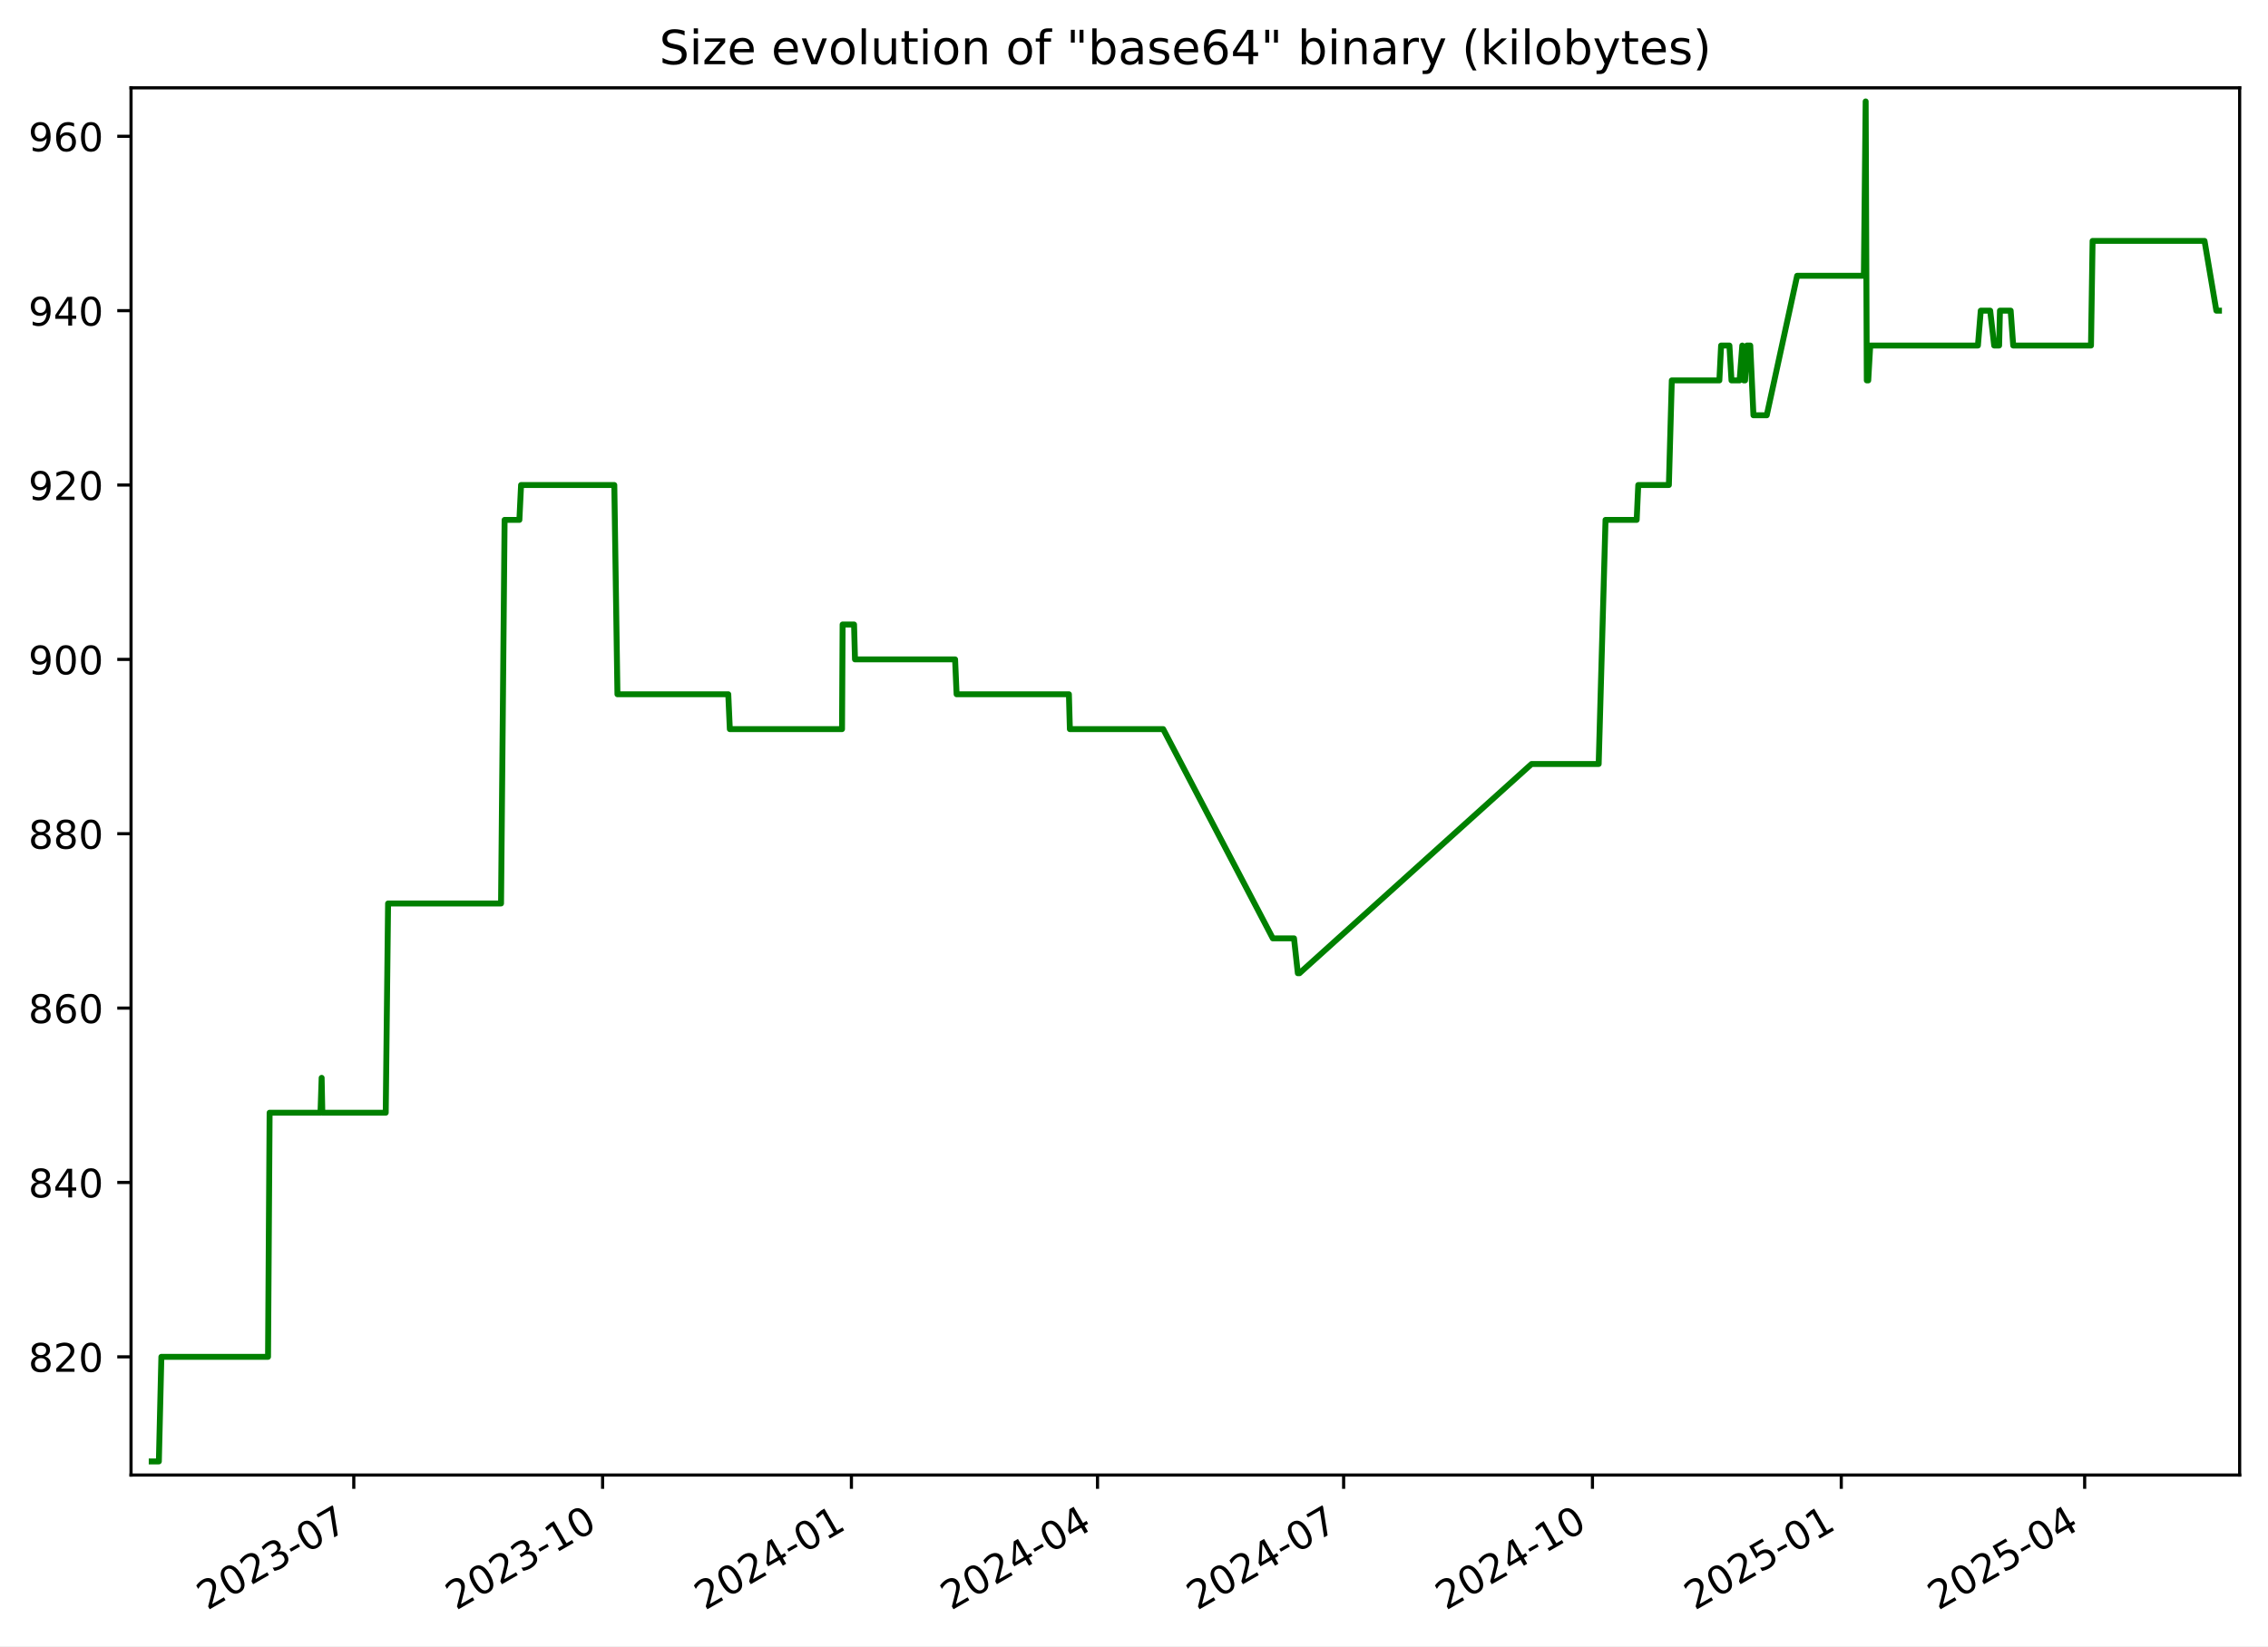
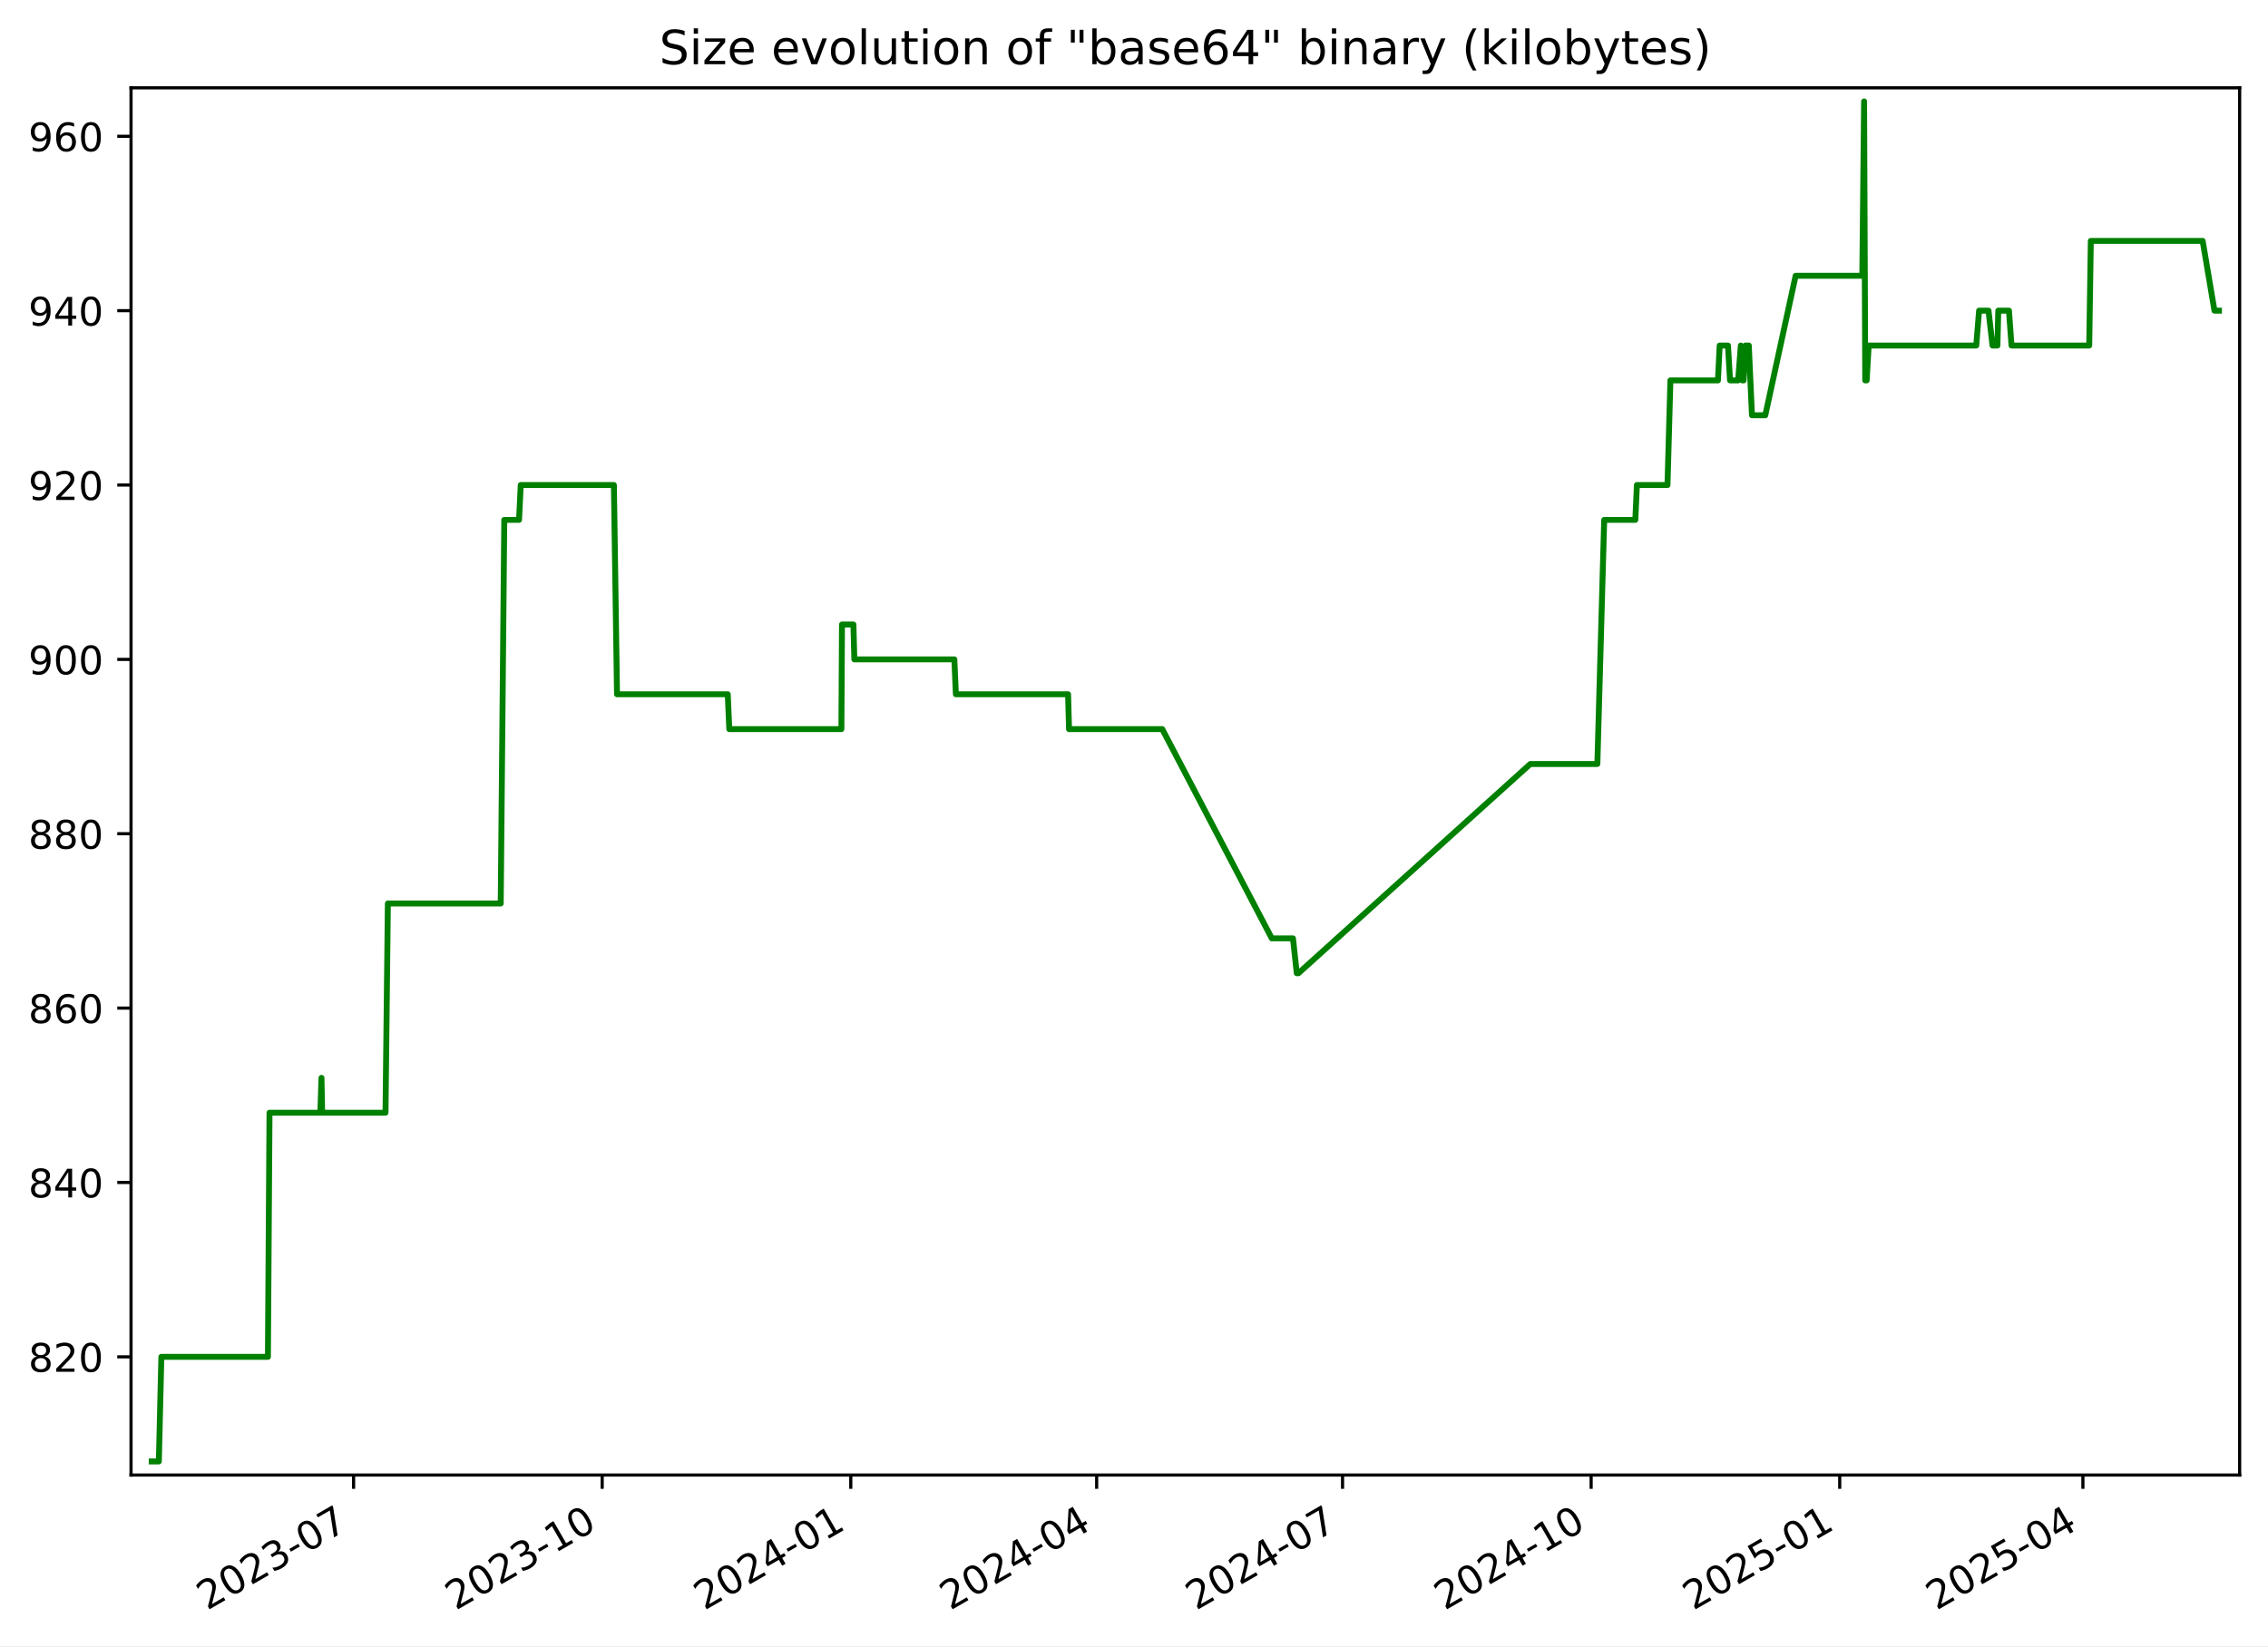
<svg xmlns="http://www.w3.org/2000/svg" xmlns:xlink="http://www.w3.org/1999/xlink" width="576.168pt" height="418.303pt" viewBox="0 0 576.168 418.303" version="1.1">
  <defs>
    <style type="text/css">*{stroke-linejoin: round; stroke-linecap: butt}</style>
  </defs>
  <g id="figure_1">
    <g id="patch_1">
      <path d="M -0 418.303  L 576.168 418.303  L 576.168 0  L -0 0  z " style="fill: #ffffff" />
    </g>
    <g id="axes_1">
      <g id="patch_2">
        <path d="M 33.288 374.83  L 568.967 374.83  L 568.967 22.318  L 33.288 22.318  z " style="fill: #ffffff" />
      </g>
      <g id="matplotlib.axis_1">
        <g id="xtick_1">
          <g id="line2d_1">
            <defs>
-               <path id="m54bf11d009" d="M 0 0  L 0 3.5  " style="stroke: #000000; stroke-width: 0.8" />
+               <path id="m2d1ca0056c" d="M 0 0  L 0 3.5  " style="stroke: #000000; stroke-width: 0.8" />
            </defs>
            <g>
-               <use xlink:href="#m54bf11d009" x="89.877" y="374.83" style="stroke: #000000; stroke-width: 0.8" />
+               <use xlink:href="#m2d1ca0056c" x="89.83" y="374.83" style="stroke: #000000; stroke-width: 0.8" />
            </g>
          </g>
          <g id="text_1">
-             <g transform="translate(52.65185 409.302) rotate(-30) scale(0.1 -0.1)">
+             <g transform="translate(52.60501 409.302) rotate(-30) scale(0.1 -0.1)">
              <defs>
                <path id="DejaVuSans-32" d="M 1228 531  L 3431 531  L 3431 0  L 469 0  L 469 531  Q 828 903 1448 1529  Q 2069 2156 2228 2338  Q 2531 2678 2651 2914  Q 2772 3150 2772 3378  Q 2772 3750 2511 3984  Q 2250 4219 1831 4219  Q 1534 4219 1204 4116  Q 875 4013 500 3803  L 500 4441  Q 881 4594 1212 4672  Q 1544 4750 1819 4750  Q 2544 4750 2975 4387  Q 3406 4025 3406 3419  Q 3406 3131 3298 2873  Q 3191 2616 2906 2266  Q 2828 2175 2409 1742  Q 1991 1309 1228 531  z " transform="scale(0.015625)" />
                <path id="DejaVuSans-30" d="M 2034 4250  Q 1547 4250 1301 3770  Q 1056 3291 1056 2328  Q 1056 1369 1301 889  Q 1547 409 2034 409  Q 2525 409 2770 889  Q 3016 1369 3016 2328  Q 3016 3291 2770 3770  Q 2525 4250 2034 4250  z M 2034 4750  Q 2819 4750 3233 4129  Q 3647 3509 3647 2328  Q 3647 1150 3233 529  Q 2819 -91 2034 -91  Q 1250 -91 836 529  Q 422 1150 422 2328  Q 422 3509 836 4129  Q 1250 4750 2034 4750  z " transform="scale(0.015625)" />
                <path id="DejaVuSans-33" d="M 2597 2516  Q 3050 2419 3304 2112  Q 3559 1806 3559 1356  Q 3559 666 3084 287  Q 2609 -91 1734 -91  Q 1441 -91 1130 -33  Q 819 25 488 141  L 488 750  Q 750 597 1062 519  Q 1375 441 1716 441  Q 2309 441 2620 675  Q 2931 909 2931 1356  Q 2931 1769 2642 2001  Q 2353 2234 1838 2234  L 1294 2234  L 1294 2753  L 1863 2753  Q 2328 2753 2575 2939  Q 2822 3125 2822 3475  Q 2822 3834 2567 4026  Q 2313 4219 1838 4219  Q 1578 4219 1281 4162  Q 984 4106 628 3988  L 628 4550  Q 988 4650 1302 4700  Q 1616 4750 1894 4750  Q 2613 4750 3031 4423  Q 3450 4097 3450 3541  Q 3450 3153 3228 2886  Q 3006 2619 2597 2516  z " transform="scale(0.015625)" />
                <path id="DejaVuSans-2d" d="M 313 2009  L 1997 2009  L 1997 1497  L 313 1497  L 313 2009  z " transform="scale(0.015625)" />
                <path id="DejaVuSans-37" d="M 525 4666  L 3525 4666  L 3525 4397  L 1831 0  L 1172 0  L 2766 4134  L 525 4134  L 525 4666  z " transform="scale(0.015625)" />
              </defs>
              <use xlink:href="#DejaVuSans-32" />
              <use xlink:href="#DejaVuSans-30" x="63.623" />
              <use xlink:href="#DejaVuSans-32" x="127.246" />
              <use xlink:href="#DejaVuSans-33" x="190.869" />
              <use xlink:href="#DejaVuSans-2d" x="254.492" />
              <use xlink:href="#DejaVuSans-30" x="290.576" />
              <use xlink:href="#DejaVuSans-37" x="354.199" />
            </g>
          </g>
        </g>
        <g id="xtick_2">
          <g id="line2d_2">
            <g>
-               <use xlink:href="#m54bf11d009" x="153.086" y="374.83" style="stroke: #000000; stroke-width: 0.8" />
+               <use xlink:href="#m2d1ca0056c" x="152.982" y="374.83" style="stroke: #000000; stroke-width: 0.8" />
            </g>
          </g>
          <g id="text_2">
-             <g transform="translate(115.8612 409.302) rotate(-30) scale(0.1 -0.1)">
+             <g transform="translate(115.7567 409.302) rotate(-30) scale(0.1 -0.1)">
              <defs>
                <path id="DejaVuSans-31" d="M 794 531  L 1825 531  L 1825 4091  L 703 3866  L 703 4441  L 1819 4666  L 2450 4666  L 2450 531  L 3481 531  L 3481 0  L 794 0  L 794 531  z " transform="scale(0.015625)" />
              </defs>
              <use xlink:href="#DejaVuSans-32" />
              <use xlink:href="#DejaVuSans-30" x="63.623" />
              <use xlink:href="#DejaVuSans-32" x="127.246" />
              <use xlink:href="#DejaVuSans-33" x="190.869" />
              <use xlink:href="#DejaVuSans-2d" x="254.492" />
              <use xlink:href="#DejaVuSans-31" x="290.576" />
              <use xlink:href="#DejaVuSans-30" x="354.199" />
            </g>
          </g>
        </g>
        <g id="xtick_3">
          <g id="line2d_3">
            <g>
-               <use xlink:href="#m54bf11d009" x="216.295" y="374.83" style="stroke: #000000; stroke-width: 0.8" />
+               <use xlink:href="#m2d1ca0056c" x="216.133" y="374.83" style="stroke: #000000; stroke-width: 0.8" />
            </g>
          </g>
          <g id="text_3">
-             <g transform="translate(179.0706 409.302) rotate(-30) scale(0.1 -0.1)">
+             <g transform="translate(178.9084 409.302) rotate(-30) scale(0.1 -0.1)">
              <defs>
                <path id="DejaVuSans-34" d="M 2419 4116  L 825 1625  L 2419 1625  L 2419 4116  z M 2253 4666  L 3047 4666  L 3047 1625  L 3713 1625  L 3713 1100  L 3047 1100  L 3047 0  L 2419 0  L 2419 1100  L 313 1100  L 313 1709  L 2253 4666  z " transform="scale(0.015625)" />
              </defs>
              <use xlink:href="#DejaVuSans-32" />
              <use xlink:href="#DejaVuSans-30" x="63.623" />
              <use xlink:href="#DejaVuSans-32" x="127.246" />
              <use xlink:href="#DejaVuSans-34" x="190.869" />
              <use xlink:href="#DejaVuSans-2d" x="254.492" />
              <use xlink:href="#DejaVuSans-30" x="290.576" />
              <use xlink:href="#DejaVuSans-31" x="354.199" />
            </g>
          </g>
        </g>
        <g id="xtick_4">
          <g id="line2d_4">
            <g>
-               <use xlink:href="#m54bf11d009" x="278.818" y="374.83" style="stroke: #000000; stroke-width: 0.8" />
+               <use xlink:href="#m2d1ca0056c" x="278.599" y="374.83" style="stroke: #000000; stroke-width: 0.8" />
            </g>
          </g>
          <g id="text_4">
-             <g transform="translate(241.5929 409.302) rotate(-30) scale(0.1 -0.1)">
+             <g transform="translate(241.3737 409.302) rotate(-30) scale(0.1 -0.1)">
              <use xlink:href="#DejaVuSans-32" />
              <use xlink:href="#DejaVuSans-30" x="63.623" />
              <use xlink:href="#DejaVuSans-32" x="127.246" />
              <use xlink:href="#DejaVuSans-34" x="190.869" />
              <use xlink:href="#DejaVuSans-2d" x="254.492" />
              <use xlink:href="#DejaVuSans-30" x="290.576" />
              <use xlink:href="#DejaVuSans-34" x="354.199" />
            </g>
          </g>
        </g>
        <g id="xtick_5">
          <g id="line2d_5">
            <g>
-               <use xlink:href="#m54bf11d009" x="341.34" y="374.83" style="stroke: #000000; stroke-width: 0.8" />
+               <use xlink:href="#m2d1ca0056c" x="341.064" y="374.83" style="stroke: #000000; stroke-width: 0.8" />
            </g>
          </g>
          <g id="text_5">
-             <g transform="translate(304.1152 409.302) rotate(-30) scale(0.1 -0.1)">
+             <g transform="translate(303.839 409.302) rotate(-30) scale(0.1 -0.1)">
              <use xlink:href="#DejaVuSans-32" />
              <use xlink:href="#DejaVuSans-30" x="63.623" />
              <use xlink:href="#DejaVuSans-32" x="127.246" />
              <use xlink:href="#DejaVuSans-34" x="190.869" />
              <use xlink:href="#DejaVuSans-2d" x="254.492" />
              <use xlink:href="#DejaVuSans-30" x="290.576" />
              <use xlink:href="#DejaVuSans-37" x="354.199" />
            </g>
          </g>
        </g>
        <g id="xtick_6">
          <g id="line2d_6">
            <g>
-               <use xlink:href="#m54bf11d009" x="404.549" y="374.83" style="stroke: #000000; stroke-width: 0.8" />
+               <use xlink:href="#m2d1ca0056c" x="404.216" y="374.83" style="stroke: #000000; stroke-width: 0.8" />
            </g>
          </g>
          <g id="text_6">
-             <g transform="translate(367.3246 409.302) rotate(-30) scale(0.1 -0.1)">
+             <g transform="translate(366.9907 409.302) rotate(-30) scale(0.1 -0.1)">
              <use xlink:href="#DejaVuSans-32" />
              <use xlink:href="#DejaVuSans-30" x="63.623" />
              <use xlink:href="#DejaVuSans-32" x="127.246" />
              <use xlink:href="#DejaVuSans-34" x="190.869" />
              <use xlink:href="#DejaVuSans-2d" x="254.492" />
              <use xlink:href="#DejaVuSans-31" x="290.576" />
              <use xlink:href="#DejaVuSans-30" x="354.199" />
            </g>
          </g>
        </g>
        <g id="xtick_7">
          <g id="line2d_7">
            <g>
-               <use xlink:href="#m54bf11d009" x="467.759" y="374.83" style="stroke: #000000; stroke-width: 0.8" />
+               <use xlink:href="#m2d1ca0056c" x="467.367" y="374.83" style="stroke: #000000; stroke-width: 0.8" />
            </g>
          </g>
          <g id="text_7">
-             <g transform="translate(430.534 409.302) rotate(-30) scale(0.1 -0.1)">
+             <g transform="translate(430.1424 409.302) rotate(-30) scale(0.1 -0.1)">
              <defs>
                <path id="DejaVuSans-35" d="M 691 4666  L 3169 4666  L 3169 4134  L 1269 4134  L 1269 2991  Q 1406 3038 1543 3061  Q 1681 3084 1819 3084  Q 2600 3084 3056 2656  Q 3513 2228 3513 1497  Q 3513 744 3044 326  Q 2575 -91 1722 -91  Q 1428 -91 1123 -41  Q 819 9 494 109  L 494 744  Q 775 591 1075 516  Q 1375 441 1709 441  Q 2250 441 2565 725  Q 2881 1009 2881 1497  Q 2881 1984 2565 2268  Q 2250 2553 1709 2553  Q 1456 2553 1204 2497  Q 953 2441 691 2322  L 691 4666  z " transform="scale(0.015625)" />
              </defs>
              <use xlink:href="#DejaVuSans-32" />
              <use xlink:href="#DejaVuSans-30" x="63.623" />
              <use xlink:href="#DejaVuSans-32" x="127.246" />
              <use xlink:href="#DejaVuSans-35" x="190.869" />
              <use xlink:href="#DejaVuSans-2d" x="254.492" />
              <use xlink:href="#DejaVuSans-30" x="290.576" />
              <use xlink:href="#DejaVuSans-31" x="354.199" />
            </g>
          </g>
        </g>
        <g id="xtick_8">
          <g id="line2d_8">
            <g>
-               <use xlink:href="#m54bf11d009" x="529.594" y="374.83" style="stroke: #000000; stroke-width: 0.8" />
+               <use xlink:href="#m2d1ca0056c" x="529.146" y="374.83" style="stroke: #000000; stroke-width: 0.8" />
            </g>
          </g>
          <g id="text_8">
-             <g transform="translate(492.3692 409.302) rotate(-30) scale(0.1 -0.1)">
+             <g transform="translate(491.9213 409.302) rotate(-30) scale(0.1 -0.1)">
              <use xlink:href="#DejaVuSans-32" />
              <use xlink:href="#DejaVuSans-30" x="63.623" />
              <use xlink:href="#DejaVuSans-32" x="127.246" />
              <use xlink:href="#DejaVuSans-35" x="190.869" />
              <use xlink:href="#DejaVuSans-2d" x="254.492" />
              <use xlink:href="#DejaVuSans-30" x="290.576" />
              <use xlink:href="#DejaVuSans-34" x="354.199" />
            </g>
          </g>
        </g>
      </g>
      <g id="matplotlib.axis_2">
        <g id="ytick_1">
          <g id="line2d_9">
            <defs>
-               <path id="m7eeddc4398" d="M 0 0  L -3.5 0  " style="stroke: #000000; stroke-width: 0.8" />
+               <path id="m759586b721" d="M 0 0  L -3.5 0  " style="stroke: #000000; stroke-width: 0.8" />
            </defs>
            <g>
-               <use xlink:href="#m7eeddc4398" x="33.288" y="344.79" style="stroke: #000000; stroke-width: 0.8" />
+               <use xlink:href="#m759586b721" x="33.288" y="344.79" style="stroke: #000000; stroke-width: 0.8" />
            </g>
          </g>
          <g id="text_9">
            <g transform="translate(7.2 348.5887) scale(0.1 -0.1)">
              <defs>
                <path id="DejaVuSans-38" d="M 2034 2216  Q 1584 2216 1326 1975  Q 1069 1734 1069 1313  Q 1069 891 1326 650  Q 1584 409 2034 409  Q 2484 409 2743 651  Q 3003 894 3003 1313  Q 3003 1734 2745 1975  Q 2488 2216 2034 2216  z M 1403 2484  Q 997 2584 770 2862  Q 544 3141 544 3541  Q 544 4100 942 4425  Q 1341 4750 2034 4750  Q 2731 4750 3128 4425  Q 3525 4100 3525 3541  Q 3525 3141 3298 2862  Q 3072 2584 2669 2484  Q 3125 2378 3379 2068  Q 3634 1759 3634 1313  Q 3634 634 3220 271  Q 2806 -91 2034 -91  Q 1263 -91 848 271  Q 434 634 434 1313  Q 434 1759 690 2068  Q 947 2378 1403 2484  z M 1172 3481  Q 1172 3119 1398 2916  Q 1625 2713 2034 2713  Q 2441 2713 2670 2916  Q 2900 3119 2900 3481  Q 2900 3844 2670 4047  Q 2441 4250 2034 4250  Q 1625 4250 1398 4047  Q 1172 3844 1172 3481  z " transform="scale(0.015625)" />
              </defs>
              <use xlink:href="#DejaVuSans-38" />
              <use xlink:href="#DejaVuSans-32" x="63.623" />
              <use xlink:href="#DejaVuSans-30" x="127.246" />
            </g>
          </g>
        </g>
        <g id="ytick_2">
          <g id="line2d_10">
            <g>
-               <use xlink:href="#m7eeddc4398" x="33.288" y="300.482" style="stroke: #000000; stroke-width: 0.8" />
+               <use xlink:href="#m759586b721" x="33.288" y="300.482" style="stroke: #000000; stroke-width: 0.8" />
            </g>
          </g>
          <g id="text_10">
            <g transform="translate(7.2 304.281) scale(0.1 -0.1)">
              <use xlink:href="#DejaVuSans-38" />
              <use xlink:href="#DejaVuSans-34" x="63.623" />
              <use xlink:href="#DejaVuSans-30" x="127.246" />
            </g>
          </g>
        </g>
        <g id="ytick_3">
          <g id="line2d_11">
            <g>
-               <use xlink:href="#m7eeddc4398" x="33.288" y="256.174" style="stroke: #000000; stroke-width: 0.8" />
+               <use xlink:href="#m759586b721" x="33.288" y="256.174" style="stroke: #000000; stroke-width: 0.8" />
            </g>
          </g>
          <g id="text_11">
            <g transform="translate(7.2 259.9733) scale(0.1 -0.1)">
              <defs>
                <path id="DejaVuSans-36" d="M 2113 2584  Q 1688 2584 1439 2293  Q 1191 2003 1191 1497  Q 1191 994 1439 701  Q 1688 409 2113 409  Q 2538 409 2786 701  Q 3034 994 3034 1497  Q 3034 2003 2786 2293  Q 2538 2584 2113 2584  z M 3366 4563  L 3366 3988  Q 3128 4100 2886 4159  Q 2644 4219 2406 4219  Q 1781 4219 1451 3797  Q 1122 3375 1075 2522  Q 1259 2794 1537 2939  Q 1816 3084 2150 3084  Q 2853 3084 3261 2657  Q 3669 2231 3669 1497  Q 3669 778 3244 343  Q 2819 -91 2113 -91  Q 1303 -91 875 529  Q 447 1150 447 2328  Q 447 3434 972 4092  Q 1497 4750 2381 4750  Q 2619 4750 2861 4703  Q 3103 4656 3366 4563  z " transform="scale(0.015625)" />
              </defs>
              <use xlink:href="#DejaVuSans-38" />
              <use xlink:href="#DejaVuSans-36" x="63.623" />
              <use xlink:href="#DejaVuSans-30" x="127.246" />
            </g>
          </g>
        </g>
        <g id="ytick_4">
          <g id="line2d_12">
            <g>
-               <use xlink:href="#m7eeddc4398" x="33.288" y="211.866" style="stroke: #000000; stroke-width: 0.8" />
+               <use xlink:href="#m759586b721" x="33.288" y="211.866" style="stroke: #000000; stroke-width: 0.8" />
            </g>
          </g>
          <g id="text_12">
            <g transform="translate(7.2 215.6657) scale(0.1 -0.1)">
              <use xlink:href="#DejaVuSans-38" />
              <use xlink:href="#DejaVuSans-38" x="63.623" />
              <use xlink:href="#DejaVuSans-30" x="127.246" />
            </g>
          </g>
        </g>
        <g id="ytick_5">
          <g id="line2d_13">
            <g>
-               <use xlink:href="#m7eeddc4398" x="33.288" y="167.559" style="stroke: #000000; stroke-width: 0.8" />
+               <use xlink:href="#m759586b721" x="33.288" y="167.559" style="stroke: #000000; stroke-width: 0.8" />
            </g>
          </g>
          <g id="text_13">
            <g transform="translate(7.2 171.358) scale(0.1 -0.1)">
              <defs>
                <path id="DejaVuSans-39" d="M 703 97  L 703 672  Q 941 559 1184 500  Q 1428 441 1663 441  Q 2288 441 2617 861  Q 2947 1281 2994 2138  Q 2813 1869 2534 1725  Q 2256 1581 1919 1581  Q 1219 1581 811 2004  Q 403 2428 403 3163  Q 403 3881 828 4315  Q 1253 4750 1959 4750  Q 2769 4750 3195 4129  Q 3622 3509 3622 2328  Q 3622 1225 3098 567  Q 2575 -91 1691 -91  Q 1453 -91 1209 -44  Q 966 3 703 97  z M 1959 2075  Q 2384 2075 2632 2365  Q 2881 2656 2881 3163  Q 2881 3666 2632 3958  Q 2384 4250 1959 4250  Q 1534 4250 1286 3958  Q 1038 3666 1038 3163  Q 1038 2656 1286 2365  Q 1534 2075 1959 2075  z " transform="scale(0.015625)" />
              </defs>
              <use xlink:href="#DejaVuSans-39" />
              <use xlink:href="#DejaVuSans-30" x="63.623" />
              <use xlink:href="#DejaVuSans-30" x="127.246" />
            </g>
          </g>
        </g>
        <g id="ytick_6">
          <g id="line2d_14">
            <g>
-               <use xlink:href="#m7eeddc4398" x="33.288" y="123.251" style="stroke: #000000; stroke-width: 0.8" />
+               <use xlink:href="#m759586b721" x="33.288" y="123.251" style="stroke: #000000; stroke-width: 0.8" />
            </g>
          </g>
          <g id="text_14">
            <g transform="translate(7.2 127.0503) scale(0.1 -0.1)">
              <use xlink:href="#DejaVuSans-39" />
              <use xlink:href="#DejaVuSans-32" x="63.623" />
              <use xlink:href="#DejaVuSans-30" x="127.246" />
            </g>
          </g>
        </g>
        <g id="ytick_7">
          <g id="line2d_15">
            <g>
-               <use xlink:href="#m7eeddc4398" x="33.288" y="78.943" style="stroke: #000000; stroke-width: 0.8" />
+               <use xlink:href="#m759586b721" x="33.288" y="78.943" style="stroke: #000000; stroke-width: 0.8" />
            </g>
          </g>
          <g id="text_15">
            <g transform="translate(7.2 82.74258) scale(0.1 -0.1)">
              <use xlink:href="#DejaVuSans-39" />
              <use xlink:href="#DejaVuSans-34" x="63.623" />
              <use xlink:href="#DejaVuSans-30" x="127.246" />
            </g>
          </g>
        </g>
        <g id="ytick_8">
          <g id="line2d_16">
            <g>
-               <use xlink:href="#m7eeddc4398" x="33.288" y="34.636" style="stroke: #000000; stroke-width: 0.8" />
+               <use xlink:href="#m759586b721" x="33.288" y="34.636" style="stroke: #000000; stroke-width: 0.8" />
            </g>
          </g>
          <g id="text_16">
            <g transform="translate(7.2 38.43488) scale(0.1 -0.1)">
              <use xlink:href="#DejaVuSans-39" />
              <use xlink:href="#DejaVuSans-36" x="63.623" />
              <use xlink:href="#DejaVuSans-30" x="127.246" />
            </g>
          </g>
        </g>
      </g>
      <g id="line2d_17">
-         <path d="M 38.539 371.374  L 40.358 371.374  L 40.994 344.79  L 68.092 344.79  L 68.494 282.759  L 81.42 282.759  L 81.712 273.897  L 81.886 282.759  L 97.991 282.759  L 98.589 229.59  L 127.286 229.59  L 128.191 132.113  L 131.946 132.113  L 132.375 123.251  L 156.061 123.251  L 156.858 176.42  L 185.013 176.42  L 185.406 185.282  L 213.911 185.282  L 214.059 158.697  L 216.966 158.697  L 217.203 167.559  L 242.634 167.559  L 243.02 176.42  L 271.548 176.42  L 271.792 185.282  L 295.5 185.282  L 323.347 238.451  L 328.736 238.451  L 329.704 247.313  L 330.122 247.313  L 389.08 194.143  L 406.133 194.143  L 407.872 132.113  L 415.787 132.113  L 416.187 123.251  L 423.965 123.251  L 424.708 96.666  L 436.792 96.666  L 437.233 87.805  L 439.343 87.805  L 439.873 96.666  L 441.934 96.666  L 442.612 87.805  L 443.001 96.666  L 443.322 96.666  L 443.779 87.805  L 444.641 87.805  L 445.447 105.528  L 448.83 105.528  L 456.547 70.082  L 473.499 70.082  L 473.958 25.774  L 474.246 96.666  L 474.611 96.666  L 475.118 87.805  L 502.475 87.805  L 503.196 78.943  L 505.59 78.943  L 506.606 87.805  L 507.858 87.805  L 508.074 78.943  L 510.794 78.943  L 511.441 87.805  L 531.201 87.805  L 531.606 61.22  L 560.046 61.22  L 563.049 78.943  L 563.716 78.943  L 563.716 78.943  " clip-path="url(#p52023d5070)" style="fill: none; stroke: #008000; stroke-width: 1.5; stroke-linecap: square" />
+         <path d="M 38.539 371.374  L 40.356 371.374  L 40.992 344.79  L 68.065 344.79  L 68.467 282.759  L 81.381 282.759  L 81.672 273.897  L 81.846 282.759  L 97.936 282.759  L 98.534 229.59  L 127.205 229.59  L 128.109 132.113  L 131.86 132.113  L 132.29 123.251  L 155.954 123.251  L 156.75 176.42  L 184.879 176.42  L 185.272 185.282  L 213.751 185.282  L 213.899 158.697  L 216.803 158.697  L 217.04 167.559  L 242.448 167.559  L 242.833 176.42  L 271.336 176.42  L 271.58 185.282  L 295.266 185.282  L 323.087 238.451  L 328.472 238.451  L 329.438 247.313  L 329.856 247.313  L 388.761 194.143  L 405.797 194.143  L 407.535 132.113  L 415.443 132.113  L 415.843 123.251  L 423.613 123.251  L 424.355 96.666  L 436.429 96.666  L 436.87 87.805  L 438.978 87.805  L 439.507 96.666  L 441.566 96.666  L 442.243 87.805  L 442.632 96.666  L 442.952 96.666  L 443.409 87.805  L 444.27 87.805  L 445.076 105.528  L 448.456 105.528  L 456.166 70.082  L 473.103 70.082  L 473.56 25.774  L 473.848 96.666  L 474.213 96.666  L 474.719 87.805  L 502.051 87.805  L 502.772 78.943  L 505.164 78.943  L 506.179 87.805  L 507.43 87.805  L 507.646 78.943  L 510.363 78.943  L 511.01 87.805  L 530.752 87.805  L 531.156 61.22  L 559.571 61.22  L 562.57 78.943  L 563.716 78.943  L 563.716 78.943  " clip-path="url(#p41999ef18a)" style="fill: none; stroke: #008000; stroke-width: 1.5; stroke-linecap: square" />
      </g>
      <g id="patch_3">
        <path d="M 33.288 374.83  L 33.288 22.318  " style="fill: none; stroke: #000000; stroke-width: 0.8; stroke-linejoin: miter; stroke-linecap: square" />
      </g>
      <g id="patch_4">
        <path d="M 568.967 374.83  L 568.967 22.318  " style="fill: none; stroke: #000000; stroke-width: 0.8; stroke-linejoin: miter; stroke-linecap: square" />
      </g>
      <g id="patch_5">
        <path d="M 33.288 374.83  L 568.967 374.83  " style="fill: none; stroke: #000000; stroke-width: 0.8; stroke-linejoin: miter; stroke-linecap: square" />
      </g>
      <g id="patch_6">
        <path d="M 33.288 22.318  L 568.967 22.318  " style="fill: none; stroke: #000000; stroke-width: 0.8; stroke-linejoin: miter; stroke-linecap: square" />
      </g>
      <g id="text_17">
        <g transform="translate(167.4934 16.31812) scale(0.12 -0.12)">
          <defs>
            <path id="DejaVuSans-53" d="M 3425 4513  L 3425 3897  Q 3066 4069 2747 4153  Q 2428 4238 2131 4238  Q 1616 4238 1336 4038  Q 1056 3838 1056 3469  Q 1056 3159 1242 3001  Q 1428 2844 1947 2747  L 2328 2669  Q 3034 2534 3370 2195  Q 3706 1856 3706 1288  Q 3706 609 3251 259  Q 2797 -91 1919 -91  Q 1588 -91 1214 -16  Q 841 59 441 206  L 441 856  Q 825 641 1194 531  Q 1563 422 1919 422  Q 2459 422 2753 634  Q 3047 847 3047 1241  Q 3047 1584 2836 1778  Q 2625 1972 2144 2069  L 1759 2144  Q 1053 2284 737 2584  Q 422 2884 422 3419  Q 422 4038 858 4394  Q 1294 4750 2059 4750  Q 2388 4750 2728 4690  Q 3069 4631 3425 4513  z " transform="scale(0.015625)" />
            <path id="DejaVuSans-69" d="M 603 3500  L 1178 3500  L 1178 0  L 603 0  L 603 3500  z M 603 4863  L 1178 4863  L 1178 4134  L 603 4134  L 603 4863  z " transform="scale(0.015625)" />
            <path id="DejaVuSans-7a" d="M 353 3500  L 3084 3500  L 3084 2975  L 922 459  L 3084 459  L 3084 0  L 275 0  L 275 525  L 2438 3041  L 353 3041  L 353 3500  z " transform="scale(0.015625)" />
            <path id="DejaVuSans-65" d="M 3597 1894  L 3597 1613  L 953 1613  Q 991 1019 1311 708  Q 1631 397 2203 397  Q 2534 397 2845 478  Q 3156 559 3463 722  L 3463 178  Q 3153 47 2828 -22  Q 2503 -91 2169 -91  Q 1331 -91 842 396  Q 353 884 353 1716  Q 353 2575 817 3079  Q 1281 3584 2069 3584  Q 2775 3584 3186 3129  Q 3597 2675 3597 1894  z M 3022 2063  Q 3016 2534 2758 2815  Q 2500 3097 2075 3097  Q 1594 3097 1305 2825  Q 1016 2553 972 2059  L 3022 2063  z " transform="scale(0.015625)" />
            <path id="DejaVuSans-20" transform="scale(0.015625)" />
            <path id="DejaVuSans-76" d="M 191 3500  L 800 3500  L 1894 563  L 2988 3500  L 3597 3500  L 2284 0  L 1503 0  L 191 3500  z " transform="scale(0.015625)" />
            <path id="DejaVuSans-6f" d="M 1959 3097  Q 1497 3097 1228 2736  Q 959 2375 959 1747  Q 959 1119 1226 758  Q 1494 397 1959 397  Q 2419 397 2687 759  Q 2956 1122 2956 1747  Q 2956 2369 2687 2733  Q 2419 3097 1959 3097  z M 1959 3584  Q 2709 3584 3137 3096  Q 3566 2609 3566 1747  Q 3566 888 3137 398  Q 2709 -91 1959 -91  Q 1206 -91 779 398  Q 353 888 353 1747  Q 353 2609 779 3096  Q 1206 3584 1959 3584  z " transform="scale(0.015625)" />
            <path id="DejaVuSans-6c" d="M 603 4863  L 1178 4863  L 1178 0  L 603 0  L 603 4863  z " transform="scale(0.015625)" />
            <path id="DejaVuSans-75" d="M 544 1381  L 544 3500  L 1119 3500  L 1119 1403  Q 1119 906 1312 657  Q 1506 409 1894 409  Q 2359 409 2629 706  Q 2900 1003 2900 1516  L 2900 3500  L 3475 3500  L 3475 0  L 2900 0  L 2900 538  Q 2691 219 2414 64  Q 2138 -91 1772 -91  Q 1169 -91 856 284  Q 544 659 544 1381  z M 1991 3584  L 1991 3584  z " transform="scale(0.015625)" />
            <path id="DejaVuSans-74" d="M 1172 4494  L 1172 3500  L 2356 3500  L 2356 3053  L 1172 3053  L 1172 1153  Q 1172 725 1289 603  Q 1406 481 1766 481  L 2356 481  L 2356 0  L 1766 0  Q 1100 0 847 248  Q 594 497 594 1153  L 594 3053  L 172 3053  L 172 3500  L 594 3500  L 594 4494  L 1172 4494  z " transform="scale(0.015625)" />
            <path id="DejaVuSans-6e" d="M 3513 2113  L 3513 0  L 2938 0  L 2938 2094  Q 2938 2591 2744 2837  Q 2550 3084 2163 3084  Q 1697 3084 1428 2787  Q 1159 2491 1159 1978  L 1159 0  L 581 0  L 581 3500  L 1159 3500  L 1159 2956  Q 1366 3272 1645 3428  Q 1925 3584 2291 3584  Q 2894 3584 3203 3211  Q 3513 2838 3513 2113  z " transform="scale(0.015625)" />
            <path id="DejaVuSans-66" d="M 2375 4863  L 2375 4384  L 1825 4384  Q 1516 4384 1395 4259  Q 1275 4134 1275 3809  L 1275 3500  L 2222 3500  L 2222 3053  L 1275 3053  L 1275 0  L 697 0  L 697 3053  L 147 3053  L 147 3500  L 697 3500  L 697 3744  Q 697 4328 969 4595  Q 1241 4863 1831 4863  L 2375 4863  z " transform="scale(0.015625)" />
            <path id="DejaVuSans-22" d="M 1147 4666  L 1147 2931  L 616 2931  L 616 4666  L 1147 4666  z M 2328 4666  L 2328 2931  L 1797 2931  L 1797 4666  L 2328 4666  z " transform="scale(0.015625)" />
            <path id="DejaVuSans-62" d="M 3116 1747  Q 3116 2381 2855 2742  Q 2594 3103 2138 3103  Q 1681 3103 1420 2742  Q 1159 2381 1159 1747  Q 1159 1113 1420 752  Q 1681 391 2138 391  Q 2594 391 2855 752  Q 3116 1113 3116 1747  z M 1159 2969  Q 1341 3281 1617 3432  Q 1894 3584 2278 3584  Q 2916 3584 3314 3078  Q 3713 2572 3713 1747  Q 3713 922 3314 415  Q 2916 -91 2278 -91  Q 1894 -91 1617 61  Q 1341 213 1159 525  L 1159 0  L 581 0  L 581 4863  L 1159 4863  L 1159 2969  z " transform="scale(0.015625)" />
            <path id="DejaVuSans-61" d="M 2194 1759  Q 1497 1759 1228 1600  Q 959 1441 959 1056  Q 959 750 1161 570  Q 1363 391 1709 391  Q 2188 391 2477 730  Q 2766 1069 2766 1631  L 2766 1759  L 2194 1759  z M 3341 1997  L 3341 0  L 2766 0  L 2766 531  Q 2569 213 2275 61  Q 1981 -91 1556 -91  Q 1019 -91 701 211  Q 384 513 384 1019  Q 384 1609 779 1909  Q 1175 2209 1959 2209  L 2766 2209  L 2766 2266  Q 2766 2663 2505 2880  Q 2244 3097 1772 3097  Q 1472 3097 1187 3025  Q 903 2953 641 2809  L 641 3341  Q 956 3463 1253 3523  Q 1550 3584 1831 3584  Q 2591 3584 2966 3190  Q 3341 2797 3341 1997  z " transform="scale(0.015625)" />
            <path id="DejaVuSans-73" d="M 2834 3397  L 2834 2853  Q 2591 2978 2328 3040  Q 2066 3103 1784 3103  Q 1356 3103 1142 2972  Q 928 2841 928 2578  Q 928 2378 1081 2264  Q 1234 2150 1697 2047  L 1894 2003  Q 2506 1872 2764 1633  Q 3022 1394 3022 966  Q 3022 478 2636 193  Q 2250 -91 1575 -91  Q 1294 -91 989 -36  Q 684 19 347 128  L 347 722  Q 666 556 975 473  Q 1284 391 1588 391  Q 1994 391 2212 530  Q 2431 669 2431 922  Q 2431 1156 2273 1281  Q 2116 1406 1581 1522  L 1381 1569  Q 847 1681 609 1914  Q 372 2147 372 2553  Q 372 3047 722 3315  Q 1072 3584 1716 3584  Q 2034 3584 2315 3537  Q 2597 3491 2834 3397  z " transform="scale(0.015625)" />
            <path id="DejaVuSans-72" d="M 2631 2963  Q 2534 3019 2420 3045  Q 2306 3072 2169 3072  Q 1681 3072 1420 2755  Q 1159 2438 1159 1844  L 1159 0  L 581 0  L 581 3500  L 1159 3500  L 1159 2956  Q 1341 3275 1631 3429  Q 1922 3584 2338 3584  Q 2397 3584 2469 3576  Q 2541 3569 2628 3553  L 2631 2963  z " transform="scale(0.015625)" />
            <path id="DejaVuSans-79" d="M 2059 -325  Q 1816 -950 1584 -1140  Q 1353 -1331 966 -1331  L 506 -1331  L 506 -850  L 844 -850  Q 1081 -850 1212 -737  Q 1344 -625 1503 -206  L 1606 56  L 191 3500  L 800 3500  L 1894 763  L 2988 3500  L 3597 3500  L 2059 -325  z " transform="scale(0.015625)" />
            <path id="DejaVuSans-28" d="M 1984 4856  Q 1566 4138 1362 3434  Q 1159 2731 1159 2009  Q 1159 1288 1364 580  Q 1569 -128 1984 -844  L 1484 -844  Q 1016 -109 783 600  Q 550 1309 550 2009  Q 550 2706 781 3412  Q 1013 4119 1484 4856  L 1984 4856  z " transform="scale(0.015625)" />
            <path id="DejaVuSans-6b" d="M 581 4863  L 1159 4863  L 1159 1991  L 2875 3500  L 3609 3500  L 1753 1863  L 3688 0  L 2938 0  L 1159 1709  L 1159 0  L 581 0  L 581 4863  z " transform="scale(0.015625)" />
            <path id="DejaVuSans-29" d="M 513 4856  L 1013 4856  Q 1481 4119 1714 3412  Q 1947 2706 1947 2009  Q 1947 1309 1714 600  Q 1481 -109 1013 -844  L 513 -844  Q 928 -128 1133 580  Q 1338 1288 1338 2009  Q 1338 2731 1133 3434  Q 928 4138 513 4856  z " transform="scale(0.015625)" />
          </defs>
          <use xlink:href="#DejaVuSans-53" />
          <use xlink:href="#DejaVuSans-69" x="63.477" />
          <use xlink:href="#DejaVuSans-7a" x="91.26" />
          <use xlink:href="#DejaVuSans-65" x="143.75" />
          <use xlink:href="#DejaVuSans-20" x="205.273" />
          <use xlink:href="#DejaVuSans-65" x="237.061" />
          <use xlink:href="#DejaVuSans-76" x="298.584" />
          <use xlink:href="#DejaVuSans-6f" x="357.764" />
          <use xlink:href="#DejaVuSans-6c" x="418.945" />
          <use xlink:href="#DejaVuSans-75" x="446.729" />
          <use xlink:href="#DejaVuSans-74" x="510.107" />
          <use xlink:href="#DejaVuSans-69" x="549.316" />
          <use xlink:href="#DejaVuSans-6f" x="577.1" />
          <use xlink:href="#DejaVuSans-6e" x="638.281" />
          <use xlink:href="#DejaVuSans-20" x="701.66" />
          <use xlink:href="#DejaVuSans-6f" x="733.447" />
          <use xlink:href="#DejaVuSans-66" x="794.629" />
          <use xlink:href="#DejaVuSans-20" x="829.834" />
          <use xlink:href="#DejaVuSans-22" x="861.621" />
          <use xlink:href="#DejaVuSans-62" x="907.617" />
          <use xlink:href="#DejaVuSans-61" x="971.094" />
          <use xlink:href="#DejaVuSans-73" x="1032.373" />
          <use xlink:href="#DejaVuSans-65" x="1084.473" />
          <use xlink:href="#DejaVuSans-36" x="1145.996" />
          <use xlink:href="#DejaVuSans-34" x="1209.619" />
          <use xlink:href="#DejaVuSans-22" x="1273.242" />
          <use xlink:href="#DejaVuSans-20" x="1319.238" />
          <use xlink:href="#DejaVuSans-62" x="1351.025" />
          <use xlink:href="#DejaVuSans-69" x="1414.502" />
          <use xlink:href="#DejaVuSans-6e" x="1442.285" />
          <use xlink:href="#DejaVuSans-61" x="1505.664" />
          <use xlink:href="#DejaVuSans-72" x="1566.943" />
          <use xlink:href="#DejaVuSans-79" x="1608.057" />
          <use xlink:href="#DejaVuSans-20" x="1667.236" />
          <use xlink:href="#DejaVuSans-28" x="1699.023" />
          <use xlink:href="#DejaVuSans-6b" x="1738.037" />
          <use xlink:href="#DejaVuSans-69" x="1795.947" />
          <use xlink:href="#DejaVuSans-6c" x="1823.73" />
          <use xlink:href="#DejaVuSans-6f" x="1851.514" />
          <use xlink:href="#DejaVuSans-62" x="1912.695" />
          <use xlink:href="#DejaVuSans-79" x="1976.172" />
          <use xlink:href="#DejaVuSans-74" x="2035.352" />
          <use xlink:href="#DejaVuSans-65" x="2074.561" />
          <use xlink:href="#DejaVuSans-73" x="2136.084" />
          <use xlink:href="#DejaVuSans-29" x="2188.184" />
        </g>
      </g>
    </g>
  </g>
  <defs>
-     <clipPath id="p52023d5070">
+     <clipPath id="p41999ef18a">
      <rect x="33.288" y="22.318" width="535.68" height="352.512" />
    </clipPath>
  </defs>
</svg>
